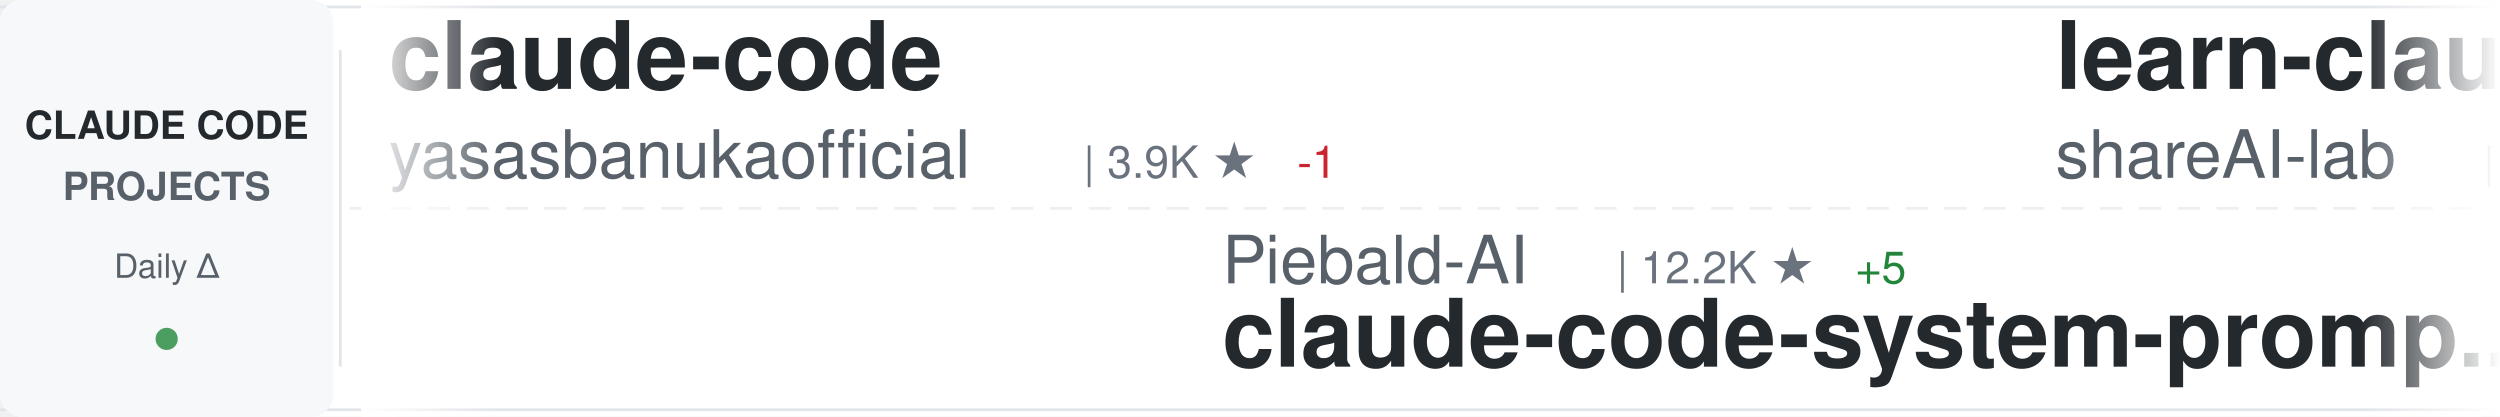
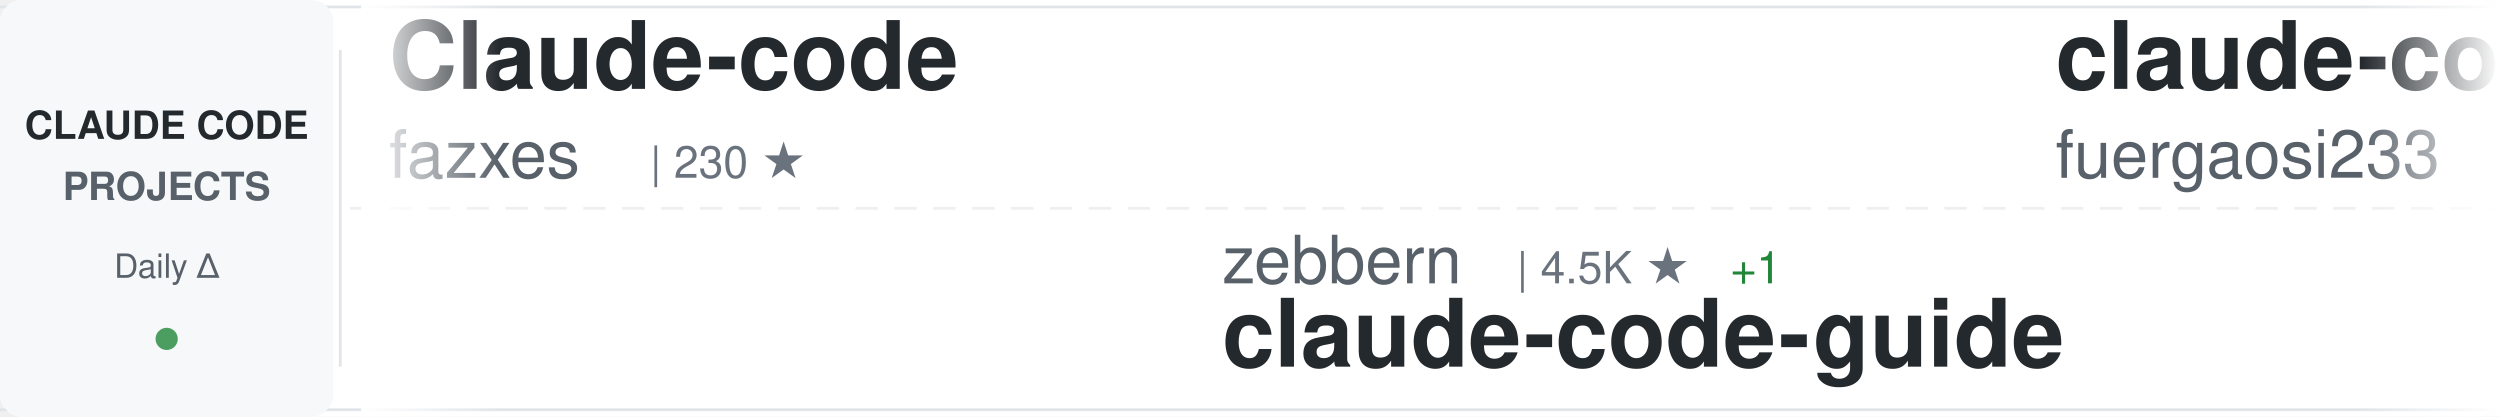
<svg xmlns="http://www.w3.org/2000/svg" width="900" height="150">
  <defs>
    <linearGradient id="awesomeLeftFade" x1="0%" y1="0%" x2="100%" y2="0%">
      <stop offset="0%" style="stop-color:#ffffff;stop-opacity:1" />
      <stop offset="100%" style="stop-color:#ffffff;stop-opacity:0" />
    </linearGradient>
    <linearGradient id="awesomeRightFade" x1="0%" y1="0%" x2="100%" y2="0%">
      <stop offset="0%" style="stop-color:#ffffff;stop-opacity:0" />
      <stop offset="100%" style="stop-color:#ffffff;stop-opacity:1" />
    </linearGradient>
  </defs>
  <rect width="900" height="150" fill="#ffffff" rx="8" />
  <rect x="0" y="2" width="900" height="1" fill="#e1e4e8" />
  <rect x="0" y="147" width="900" height="1" fill="#e1e4e8" />
  <line x1="0" y1="75" x2="900" y2="75" stroke="#e1e4e8" stroke-width="1" stroke-dasharray="8 6" opacity="0.6" />
  <rect x="0" y="0" width="120" height="150" fill="#f6f8fa" rx="8" />
  <text x="60" y="50" font-family="-apple-system, BlinkMacSystemFont, 'Segoe UI', Helvetica, Arial, sans-serif" font-size="14" font-weight="600" fill="#24292e" text-anchor="middle">CLAUDE CODE</text>
  <text x="60" y="72" font-family="-apple-system, BlinkMacSystemFont, 'Segoe UI', Helvetica, Arial, sans-serif" font-size="14" font-weight="600" fill="#586069" text-anchor="middle">PROJECTS</text>
  <text x="60" y="100" font-family="-apple-system, BlinkMacSystemFont, 'Segoe UI', Helvetica, Arial, sans-serif" font-size="12" font-weight="500" fill="#586069" text-anchor="middle">Daily Δ</text>
  <circle cx="60" cy="122" r="4" fill="#22863a" opacity="0.8" />
  <rect x="122" y="18" width="1" height="114" fill="#e1e4e8" />
  <clipPath id="awesomeTickerClip">
    <rect x="130" y="0" width="770" height="150" />
  </clipPath>
  <g clip-path="url(#awesomeTickerClip)">
    <g id="awesomeTickerItems">
      <animateTransform attributeName="transform" attributeType="XML" type="translate" from="0 0" to="-3000 0" dur="54s" repeatCount="indefinite" />
      <g transform="translate(0, 0)">
-         <text x="140" y="32" font-family="-apple-system, BlinkMacSystemFont, 'Segoe UI', Helvetica, Arial, sans-serif" font-size="34" font-weight="600" fill="#24292e">claude-code</text>
-         <text x="140" y="64" font-family="-apple-system, BlinkMacSystemFont, 'Segoe UI', Helvetica, Arial, sans-serif" font-size="24" font-weight="400" fill="#586069">yasasbanukaofficial</text>
-         <text x="390" y="64" font-family="-apple-system, BlinkMacSystemFont, 'Segoe UI', Helvetica, Arial, sans-serif" font-size="16" font-weight="500" fill="#6a737d">| 3.9K ★</text>
-         <text x="467" y="64" font-family="-apple-system, BlinkMacSystemFont, 'Segoe UI', Helvetica, Arial, sans-serif" font-size="16" font-weight="500" fill="#cb2431"> -1</text>
+         <text x="140" y="32" font-family="-apple-system, BlinkMacSystemFont, 'Segoe UI', Helvetica, Arial, sans-serif" font-size="34" font-weight="600" fill="#24292e">Claude-code</text>
+         <text x="140" y="64" font-family="-apple-system, BlinkMacSystemFont, 'Segoe UI', Helvetica, Arial, sans-serif" font-size="24" font-weight="400" fill="#586069">fazxes</text>
+         <text x="234" y="64" font-family="-apple-system, BlinkMacSystemFont, 'Segoe UI', Helvetica, Arial, sans-serif" font-size="16" font-weight="500" fill="#6a737d">| 230 ★</text>
      </g>
      <g transform="translate(300, 0)">
-         <text x="140" y="102" font-family="-apple-system, BlinkMacSystemFont, 'Segoe UI', Helvetica, Arial, sans-serif" font-size="24" font-weight="400" fill="#586069">Piebald-AI</text>
-         <text x="282" y="102" font-family="-apple-system, BlinkMacSystemFont, 'Segoe UI', Helvetica, Arial, sans-serif" font-size="16" font-weight="500" fill="#6a737d">| 12.2K ★</text>
-         <text x="368" y="102" font-family="-apple-system, BlinkMacSystemFont, 'Segoe UI', Helvetica, Arial, sans-serif" font-size="16" font-weight="500" fill="#22863a"> +5</text>
-         <text x="140" y="132" font-family="-apple-system, BlinkMacSystemFont, 'Segoe UI', Helvetica, Arial, sans-serif" font-size="34" font-weight="600" fill="#24292e">claude-code-system-promp...</text>
+         <text x="140" y="102" font-family="-apple-system, BlinkMacSystemFont, 'Segoe UI', Helvetica, Arial, sans-serif" font-size="24" font-weight="400" fill="#586069">zebbern</text>
+         <text x="246" y="102" font-family="-apple-system, BlinkMacSystemFont, 'Segoe UI', Helvetica, Arial, sans-serif" font-size="16" font-weight="500" fill="#6a737d">| 4.5K ★</text>
+         <text x="323" y="102" font-family="-apple-system, BlinkMacSystemFont, 'Segoe UI', Helvetica, Arial, sans-serif" font-size="16" font-weight="500" fill="#22863a"> +1</text>
+         <text x="140" y="132" font-family="-apple-system, BlinkMacSystemFont, 'Segoe UI', Helvetica, Arial, sans-serif" font-size="34" font-weight="600" fill="#24292e">claude-code-guide</text>
      </g>
      <g transform="translate(600, 0)">
-         <text x="140" y="32" font-family="-apple-system, BlinkMacSystemFont, 'Segoe UI', Helvetica, Arial, sans-serif" font-size="34" font-weight="600" fill="#24292e">learn-claude-code</text>
-         <text x="140" y="64" font-family="-apple-system, BlinkMacSystemFont, 'Segoe UI', Helvetica, Arial, sans-serif" font-size="24" font-weight="400" fill="#586069">shareAI-lab</text>
-         <text x="294" y="64" font-family="-apple-system, BlinkMacSystemFont, 'Segoe UI', Helvetica, Arial, sans-serif" font-size="16" font-weight="500" fill="#6a737d">| 73.2K ★</text>
-         <text x="380" y="64" font-family="-apple-system, BlinkMacSystemFont, 'Segoe UI', Helvetica, Arial, sans-serif" font-size="16" font-weight="500" fill="#22863a"> +11</text>
+         <text x="140" y="32" font-family="-apple-system, BlinkMacSystemFont, 'Segoe UI', Helvetica, Arial, sans-serif" font-size="34" font-weight="600" fill="#24292e">claude-code-proxy</text>
+         <text x="140" y="64" font-family="-apple-system, BlinkMacSystemFont, 'Segoe UI', Helvetica, Arial, sans-serif" font-size="24" font-weight="400" fill="#586069">fuergaosi233</text>
+         <text x="306" y="64" font-family="-apple-system, BlinkMacSystemFont, 'Segoe UI', Helvetica, Arial, sans-serif" font-size="16" font-weight="500" fill="#6a737d">| 2.8K ★</text>
+         <text x="383" y="64" font-family="-apple-system, BlinkMacSystemFont, 'Segoe UI', Helvetica, Arial, sans-serif" font-size="16" font-weight="500" fill="#cb2431"> -1</text>
      </g>
      <g transform="translate(900, 0)">
-         <text x="140" y="102" font-family="-apple-system, BlinkMacSystemFont, 'Segoe UI', Helvetica, Arial, sans-serif" font-size="24" font-weight="400" fill="#586069">Donchitos</text>
-         <text x="270" y="102" font-family="-apple-system, BlinkMacSystemFont, 'Segoe UI', Helvetica, Arial, sans-serif" font-size="16" font-weight="500" fill="#6a737d">| 23.6K ★</text>
-         <text x="356" y="102" font-family="-apple-system, BlinkMacSystemFont, 'Segoe UI', Helvetica, Arial, sans-serif" font-size="16" font-weight="500" fill="#22863a"> +6</text>
-         <text x="140" y="132" font-family="-apple-system, BlinkMacSystemFont, 'Segoe UI', Helvetica, Arial, sans-serif" font-size="34" font-weight="600" fill="#24292e">Claude-Code-Game-Studios</text>
+         <text x="140" y="102" font-family="-apple-system, BlinkMacSystemFont, 'Segoe UI', Helvetica, Arial, sans-serif" font-size="24" font-weight="400" fill="#586069">andrew-kramer-inno</text>
+         <text x="378" y="102" font-family="-apple-system, BlinkMacSystemFont, 'Segoe UI', Helvetica, Arial, sans-serif" font-size="16" font-weight="500" fill="#6a737d">| 593 ★</text>
+         <text x="140" y="132" font-family="-apple-system, BlinkMacSystemFont, 'Segoe UI', Helvetica, Arial, sans-serif" font-size="34" font-weight="600" fill="#24292e">claude-code-source-build</text>
      </g>
      <g transform="translate(1200, 0)">
-         <text x="140" y="32" font-family="-apple-system, BlinkMacSystemFont, 'Segoe UI', Helvetica, Arial, sans-serif" font-size="34" font-weight="600" fill="#24292e">claude-code-base-action</text>
-         <text x="140" y="64" font-family="-apple-system, BlinkMacSystemFont, 'Segoe UI', Helvetica, Arial, sans-serif" font-size="24" font-weight="400" fill="#586069">anthropics</text>
-         <text x="282" y="64" font-family="-apple-system, BlinkMacSystemFont, 'Segoe UI', Helvetica, Arial, sans-serif" font-size="16" font-weight="500" fill="#6a737d">| 936 ★</text>
-         <text x="350" y="64" font-family="-apple-system, BlinkMacSystemFont, 'Segoe UI', Helvetica, Arial, sans-serif" font-size="16" font-weight="500" fill="#22863a"> +1</text>
+         <text x="140" y="32" font-family="-apple-system, BlinkMacSystemFont, 'Segoe UI', Helvetica, Arial, sans-serif" font-size="34" font-weight="600" fill="#24292e">claude-code-prompts</text>
+         <text x="140" y="64" font-family="-apple-system, BlinkMacSystemFont, 'Segoe UI', Helvetica, Arial, sans-serif" font-size="24" font-weight="400" fill="#586069">repowise-dev</text>
+         <text x="306" y="64" font-family="-apple-system, BlinkMacSystemFont, 'Segoe UI', Helvetica, Arial, sans-serif" font-size="16" font-weight="500" fill="#6a737d">| 1.2K ★</text>
      </g>
      <g transform="translate(1500, 0)">
-         <text x="140" y="102" font-family="-apple-system, BlinkMacSystemFont, 'Segoe UI', Helvetica, Arial, sans-serif" font-size="24" font-weight="400" fill="#586069">oboard</text>
-         <text x="234" y="102" font-family="-apple-system, BlinkMacSystemFont, 'Segoe UI', Helvetica, Arial, sans-serif" font-size="16" font-weight="500" fill="#6a737d">| 3.3K ★</text>
-         <text x="140" y="132" font-family="-apple-system, BlinkMacSystemFont, 'Segoe UI', Helvetica, Arial, sans-serif" font-size="34" font-weight="600" fill="#24292e">claude-code-rev</text>
+         <text x="140" y="102" font-family="-apple-system, BlinkMacSystemFont, 'Segoe UI', Helvetica, Arial, sans-serif" font-size="24" font-weight="400" fill="#586069">xu-xiang</text>
+         <text x="258" y="102" font-family="-apple-system, BlinkMacSystemFont, 'Segoe UI', Helvetica, Arial, sans-serif" font-size="16" font-weight="500" fill="#6a737d">| 1.8K ★</text>
+         <text x="335" y="102" font-family="-apple-system, BlinkMacSystemFont, 'Segoe UI', Helvetica, Arial, sans-serif" font-size="16" font-weight="500" fill="#22863a"> +6</text>
+         <text x="140" y="132" font-family="-apple-system, BlinkMacSystemFont, 'Segoe UI', Helvetica, Arial, sans-serif" font-size="34" font-weight="600" fill="#24292e">everything-claude-code-z...</text>
      </g>
      <g transform="translate(1800, 0)">
        <text x="140" y="32" font-family="-apple-system, BlinkMacSystemFont, 'Segoe UI', Helvetica, Arial, sans-serif" font-size="34" font-weight="600" fill="#24292e">claude-code</text>
-         <text x="140" y="64" font-family="-apple-system, BlinkMacSystemFont, 'Segoe UI', Helvetica, Arial, sans-serif" font-size="24" font-weight="400" fill="#586069">lowcortisolprogrammer</text>
-         <text x="414" y="64" font-family="-apple-system, BlinkMacSystemFont, 'Segoe UI', Helvetica, Arial, sans-serif" font-size="16" font-weight="500" fill="#6a737d">| 172 ★</text>
+         <text x="140" y="64" font-family="-apple-system, BlinkMacSystemFont, 'Segoe UI', Helvetica, Arial, sans-serif" font-size="24" font-weight="400" fill="#586069">anthropics</text>
+         <text x="282" y="64" font-family="-apple-system, BlinkMacSystemFont, 'Segoe UI', Helvetica, Arial, sans-serif" font-size="16" font-weight="500" fill="#6a737d">| 140.3K ★</text>
+         <text x="377" y="64" font-family="-apple-system, BlinkMacSystemFont, 'Segoe UI', Helvetica, Arial, sans-serif" font-size="16" font-weight="500" fill="#22863a"> +46</text>
      </g>
      <g transform="translate(2100, 0)">
-         <text x="140" y="102" font-family="-apple-system, BlinkMacSystemFont, 'Segoe UI', Helvetica, Arial, sans-serif" font-size="24" font-weight="400" fill="#586069">VoltAgent</text>
-         <text x="270" y="102" font-family="-apple-system, BlinkMacSystemFont, 'Segoe UI', Helvetica, Arial, sans-serif" font-size="16" font-weight="500" fill="#6a737d">| 24.0K ★</text>
-         <text x="356" y="102" font-family="-apple-system, BlinkMacSystemFont, 'Segoe UI', Helvetica, Arial, sans-serif" font-size="16" font-weight="500" fill="#22863a"> +6</text>
-         <text x="140" y="132" font-family="-apple-system, BlinkMacSystemFont, 'Segoe UI', Helvetica, Arial, sans-serif" font-size="34" font-weight="600" fill="#24292e">awesome-claude-code-suba...</text>
+         <text x="140" y="102" font-family="-apple-system, BlinkMacSystemFont, 'Segoe UI', Helvetica, Arial, sans-serif" font-size="24" font-weight="400" fill="#586069">isboyjc</text>
+         <text x="246" y="102" font-family="-apple-system, BlinkMacSystemFont, 'Segoe UI', Helvetica, Arial, sans-serif" font-size="16" font-weight="500" fill="#6a737d">| 161 ★</text>
+         <text x="140" y="132" font-family="-apple-system, BlinkMacSystemFont, 'Segoe UI', Helvetica, Arial, sans-serif" font-size="34" font-weight="600" fill="#24292e">claude-code</text>
      </g>
      <g transform="translate(2400, 0)">
-         <text x="140" y="32" font-family="-apple-system, BlinkMacSystemFont, 'Segoe UI', Helvetica, Arial, sans-serif" font-size="34" font-weight="600" fill="#24292e">ClaudeCode</text>
-         <text x="140" y="64" font-family="-apple-system, BlinkMacSystemFont, 'Segoe UI', Helvetica, Arial, sans-serif" font-size="24" font-weight="400" fill="#586069">guanshan</text>
-         <text x="258" y="64" font-family="-apple-system, BlinkMacSystemFont, 'Segoe UI', Helvetica, Arial, sans-serif" font-size="16" font-weight="500" fill="#6a737d">| 61 ★</text>
+         <text x="140" y="32" font-family="-apple-system, BlinkMacSystemFont, 'Segoe UI', Helvetica, Arial, sans-serif" font-size="34" font-weight="600" fill="#24292e">claude-code-book</text>
+         <text x="140" y="64" font-family="-apple-system, BlinkMacSystemFont, 'Segoe UI', Helvetica, Arial, sans-serif" font-size="24" font-weight="400" fill="#586069">lintsinghua</text>
+         <text x="294" y="64" font-family="-apple-system, BlinkMacSystemFont, 'Segoe UI', Helvetica, Arial, sans-serif" font-size="16" font-weight="500" fill="#6a737d">| 4.1K ★</text>
+         <text x="371" y="64" font-family="-apple-system, BlinkMacSystemFont, 'Segoe UI', Helvetica, Arial, sans-serif" font-size="16" font-weight="500" fill="#22863a"> +4</text>
      </g>
      <g transform="translate(2700, 0)">
-         <text x="140" y="102" font-family="-apple-system, BlinkMacSystemFont, 'Segoe UI', Helvetica, Arial, sans-serif" font-size="24" font-weight="400" fill="#586069">RishabhK103</text>
-         <text x="294" y="102" font-family="-apple-system, BlinkMacSystemFont, 'Segoe UI', Helvetica, Arial, sans-serif" font-size="16" font-weight="500" fill="#6a737d">| 105 ★</text>
-         <text x="140" y="132" font-family="-apple-system, BlinkMacSystemFont, 'Segoe UI', Helvetica, Arial, sans-serif" font-size="34" font-weight="600" fill="#24292e">claude-code</text>
+         <text x="140" y="102" font-family="-apple-system, BlinkMacSystemFont, 'Segoe UI', Helvetica, Arial, sans-serif" font-size="24" font-weight="400" fill="#586069">jqueryscript</text>
+         <text x="306" y="102" font-family="-apple-system, BlinkMacSystemFont, 'Segoe UI', Helvetica, Arial, sans-serif" font-size="16" font-weight="500" fill="#6a737d">| 487 ★</text>
+         <text x="140" y="132" font-family="-apple-system, BlinkMacSystemFont, 'Segoe UI', Helvetica, Arial, sans-serif" font-size="34" font-weight="600" fill="#24292e">awesome-claude-code</text>
      </g>
      <g transform="translate(3000, 0)">
-         <text x="140" y="32" font-family="-apple-system, BlinkMacSystemFont, 'Segoe UI', Helvetica, Arial, sans-serif" font-size="34" font-weight="600" fill="#24292e">claude-code</text>
-         <text x="140" y="64" font-family="-apple-system, BlinkMacSystemFont, 'Segoe UI', Helvetica, Arial, sans-serif" font-size="24" font-weight="400" fill="#586069">yasasbanukaofficial</text>
-         <text x="390" y="64" font-family="-apple-system, BlinkMacSystemFont, 'Segoe UI', Helvetica, Arial, sans-serif" font-size="16" font-weight="500" fill="#6a737d">| 3.9K ★</text>
-         <text x="467" y="64" font-family="-apple-system, BlinkMacSystemFont, 'Segoe UI', Helvetica, Arial, sans-serif" font-size="16" font-weight="500" fill="#cb2431"> -1</text>
+         <text x="140" y="32" font-family="-apple-system, BlinkMacSystemFont, 'Segoe UI', Helvetica, Arial, sans-serif" font-size="34" font-weight="600" fill="#24292e">Claude-code</text>
+         <text x="140" y="64" font-family="-apple-system, BlinkMacSystemFont, 'Segoe UI', Helvetica, Arial, sans-serif" font-size="24" font-weight="400" fill="#586069">fazxes</text>
+         <text x="234" y="64" font-family="-apple-system, BlinkMacSystemFont, 'Segoe UI', Helvetica, Arial, sans-serif" font-size="16" font-weight="500" fill="#6a737d">| 230 ★</text>
      </g>
      <g transform="translate(3300, 0)">
-         <text x="140" y="102" font-family="-apple-system, BlinkMacSystemFont, 'Segoe UI', Helvetica, Arial, sans-serif" font-size="24" font-weight="400" fill="#586069">Piebald-AI</text>
-         <text x="282" y="102" font-family="-apple-system, BlinkMacSystemFont, 'Segoe UI', Helvetica, Arial, sans-serif" font-size="16" font-weight="500" fill="#6a737d">| 12.2K ★</text>
-         <text x="368" y="102" font-family="-apple-system, BlinkMacSystemFont, 'Segoe UI', Helvetica, Arial, sans-serif" font-size="16" font-weight="500" fill="#22863a"> +5</text>
-         <text x="140" y="132" font-family="-apple-system, BlinkMacSystemFont, 'Segoe UI', Helvetica, Arial, sans-serif" font-size="34" font-weight="600" fill="#24292e">claude-code-system-promp...</text>
+         <text x="140" y="102" font-family="-apple-system, BlinkMacSystemFont, 'Segoe UI', Helvetica, Arial, sans-serif" font-size="24" font-weight="400" fill="#586069">zebbern</text>
+         <text x="246" y="102" font-family="-apple-system, BlinkMacSystemFont, 'Segoe UI', Helvetica, Arial, sans-serif" font-size="16" font-weight="500" fill="#6a737d">| 4.5K ★</text>
+         <text x="323" y="102" font-family="-apple-system, BlinkMacSystemFont, 'Segoe UI', Helvetica, Arial, sans-serif" font-size="16" font-weight="500" fill="#22863a"> +1</text>
+         <text x="140" y="132" font-family="-apple-system, BlinkMacSystemFont, 'Segoe UI', Helvetica, Arial, sans-serif" font-size="34" font-weight="600" fill="#24292e">claude-code-guide</text>
      </g>
      <g transform="translate(3600, 0)">
-         <text x="140" y="32" font-family="-apple-system, BlinkMacSystemFont, 'Segoe UI', Helvetica, Arial, sans-serif" font-size="34" font-weight="600" fill="#24292e">learn-claude-code</text>
-         <text x="140" y="64" font-family="-apple-system, BlinkMacSystemFont, 'Segoe UI', Helvetica, Arial, sans-serif" font-size="24" font-weight="400" fill="#586069">shareAI-lab</text>
-         <text x="294" y="64" font-family="-apple-system, BlinkMacSystemFont, 'Segoe UI', Helvetica, Arial, sans-serif" font-size="16" font-weight="500" fill="#6a737d">| 73.2K ★</text>
-         <text x="380" y="64" font-family="-apple-system, BlinkMacSystemFont, 'Segoe UI', Helvetica, Arial, sans-serif" font-size="16" font-weight="500" fill="#22863a"> +11</text>
+         <text x="140" y="32" font-family="-apple-system, BlinkMacSystemFont, 'Segoe UI', Helvetica, Arial, sans-serif" font-size="34" font-weight="600" fill="#24292e">claude-code-proxy</text>
+         <text x="140" y="64" font-family="-apple-system, BlinkMacSystemFont, 'Segoe UI', Helvetica, Arial, sans-serif" font-size="24" font-weight="400" fill="#586069">fuergaosi233</text>
+         <text x="306" y="64" font-family="-apple-system, BlinkMacSystemFont, 'Segoe UI', Helvetica, Arial, sans-serif" font-size="16" font-weight="500" fill="#6a737d">| 2.8K ★</text>
+         <text x="383" y="64" font-family="-apple-system, BlinkMacSystemFont, 'Segoe UI', Helvetica, Arial, sans-serif" font-size="16" font-weight="500" fill="#cb2431"> -1</text>
      </g>
      <g transform="translate(3900, 0)">
-         <text x="140" y="102" font-family="-apple-system, BlinkMacSystemFont, 'Segoe UI', Helvetica, Arial, sans-serif" font-size="24" font-weight="400" fill="#586069">Donchitos</text>
-         <text x="270" y="102" font-family="-apple-system, BlinkMacSystemFont, 'Segoe UI', Helvetica, Arial, sans-serif" font-size="16" font-weight="500" fill="#6a737d">| 23.6K ★</text>
-         <text x="356" y="102" font-family="-apple-system, BlinkMacSystemFont, 'Segoe UI', Helvetica, Arial, sans-serif" font-size="16" font-weight="500" fill="#22863a"> +6</text>
-         <text x="140" y="132" font-family="-apple-system, BlinkMacSystemFont, 'Segoe UI', Helvetica, Arial, sans-serif" font-size="34" font-weight="600" fill="#24292e">Claude-Code-Game-Studios</text>
+         <text x="140" y="102" font-family="-apple-system, BlinkMacSystemFont, 'Segoe UI', Helvetica, Arial, sans-serif" font-size="24" font-weight="400" fill="#586069">andrew-kramer-inno</text>
+         <text x="378" y="102" font-family="-apple-system, BlinkMacSystemFont, 'Segoe UI', Helvetica, Arial, sans-serif" font-size="16" font-weight="500" fill="#6a737d">| 593 ★</text>
+         <text x="140" y="132" font-family="-apple-system, BlinkMacSystemFont, 'Segoe UI', Helvetica, Arial, sans-serif" font-size="34" font-weight="600" fill="#24292e">claude-code-source-build</text>
      </g>
    </g>
  </g>
  <rect x="130" y="0" width="50" height="150" fill="url(#awesomeLeftFade)" />
  <rect x="850" y="0" width="50" height="150" fill="url(#awesomeRightFade)" />
</svg>
